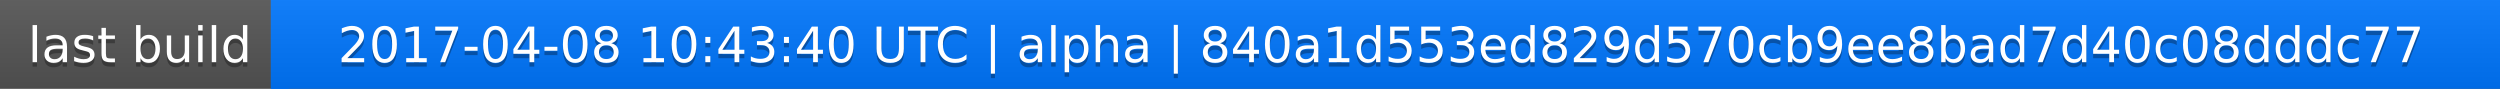
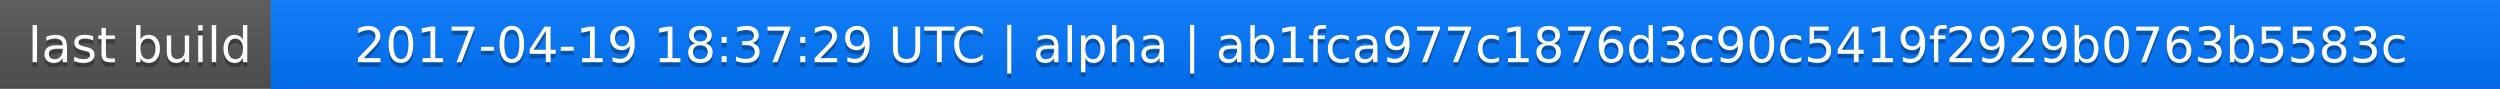
<svg xmlns="http://www.w3.org/2000/svg" width="563" height="20">
  <linearGradient id="a" x2="0" y2="100%">
    <stop offset="0" stop-color="#bbb" stop-opacity=".1" />
    <stop offset="1" stop-opacity=".1" />
  </linearGradient>
  <rect rx="0" width="563" height="20" fill="#555" />
  <rect rx="0" x="61" width="502" height="20" fill="#07f" />
  <path fill="#07f" d="M61 0h4v20h-4z" />
  <rect rx="0" width="563" height="20" fill="url(#a)" />
  <g fill="#fff" text-anchor="middle" font-family="DejaVu Sans,Verdana,Geneva,sans-serif" font-size="11">
    <text x="31.5" y="15" fill="#010101" fill-opacity=".3">last build</text>
    <text x="31.5" y="14">last build</text>
-     <text x="311" y="15" fill="#010101" fill-opacity=".3">2017-04-08 10:43:40 UTC | alpha | 840a1d553ed829d570cb9ee8bad7d40c08dddc77</text>
-     <text x="311" y="14">2017-04-08 10:43:40 UTC | alpha | 840a1d553ed829d570cb9ee8bad7d40c08dddc77</text>
+     <text x="311" y="15" fill="#010101" fill-opacity=".3">2017-04-19 18:37:29 UTC | alpha | ab1fca977c1876d3c90c5419f2929b0763b5583c</text>
+     <text x="311" y="14">2017-04-19 18:37:29 UTC | alpha | ab1fca977c1876d3c90c5419f2929b0763b5583c</text>
  </g>
</svg>
